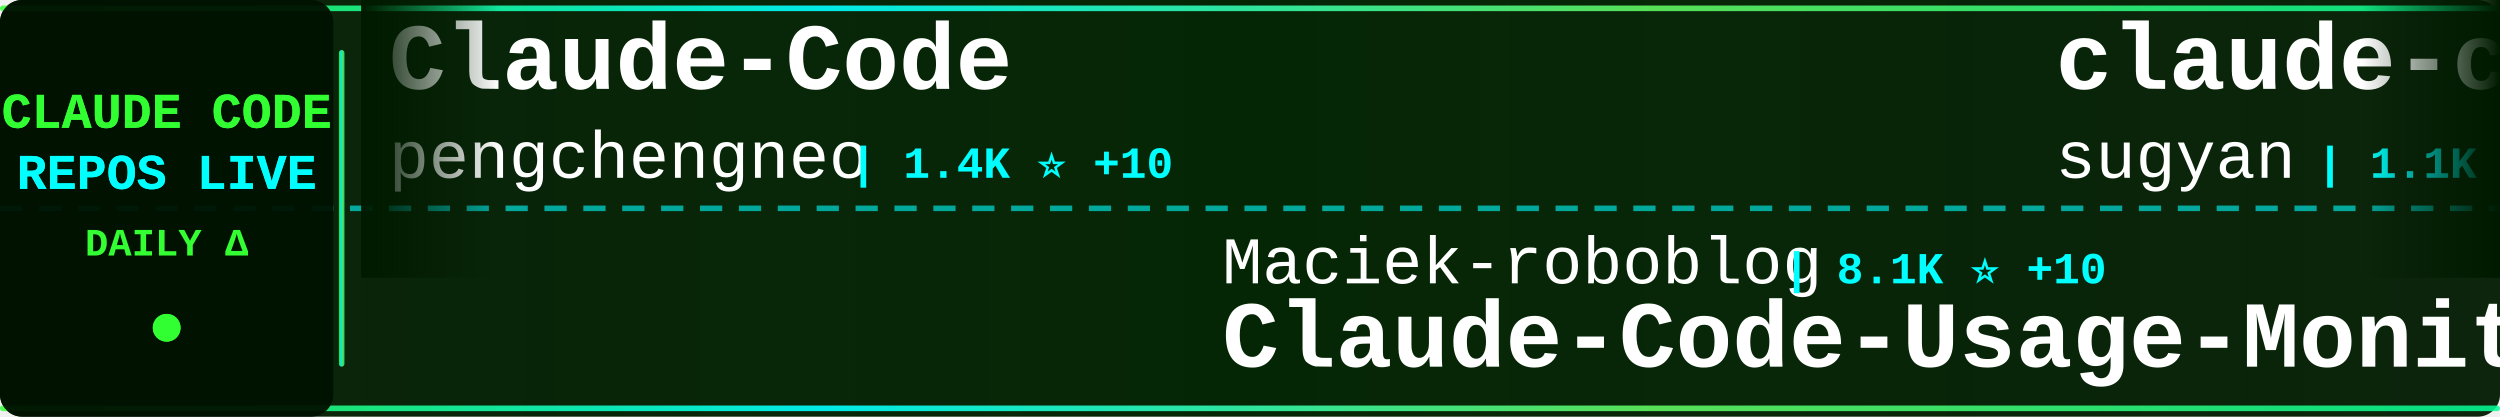
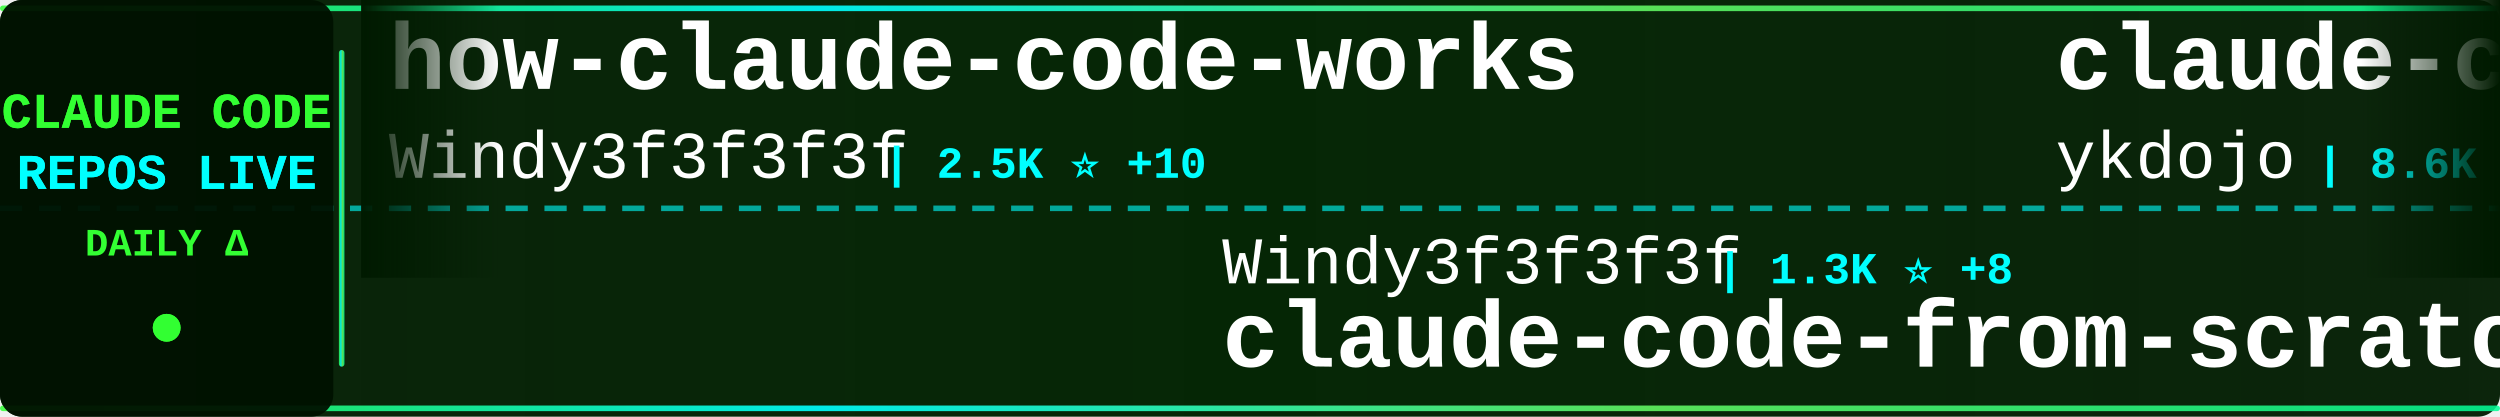
<svg xmlns="http://www.w3.org/2000/svg" width="900" height="150">
  <defs>
    <linearGradient id="tickerBg" x1="0%" y1="0%" x2="100%" y2="0%">
      <stop offset="0%" style="stop-color:#001a00;stop-opacity:0.95" />
      <stop offset="50%" style="stop-color:#002200;stop-opacity:0.98" />
      <stop offset="100%" style="stop-color:#001a00;stop-opacity:0.95" />
    </linearGradient>
    <linearGradient id="borderGrad" x1="0%" y1="0%" x2="100%" y2="0%">
      <stop offset="0%" style="stop-color:#33ff33;stop-opacity:0.85">
        <animate attributeName="stop-opacity" values="0.85;1;0.85" dur="2s" repeatCount="indefinite" />
      </stop>
      <stop offset="33%" style="stop-color:#00ffff;stop-opacity:0.9">
        <animate attributeName="stop-opacity" values="0.9;1;0.9" dur="2.2s" repeatCount="indefinite" />
      </stop>
      <stop offset="66%" style="stop-color:#66ff66;stop-opacity:0.85">
        <animate attributeName="stop-opacity" values="0.85;1;0.85" dur="1.8s" repeatCount="indefinite" />
      </stop>
      <stop offset="100%" style="stop-color:#00ff99;stop-opacity:0.85">
        <animate attributeName="stop-opacity" values="0.85;1;0.85" dur="2s" repeatCount="indefinite" />
      </stop>
    </linearGradient>
    <filter id="textGlow">
      <feGaussianBlur stdDeviation="0.1" result="coloredBlur" />
      <feMerge>
        <feMergeNode in="coloredBlur" />
        <feMergeNode in="SourceGraphic" />
      </feMerge>
    </filter>
    <filter id="metricGlow">
      <feGaussianBlur stdDeviation="0.2" result="coloredBlur" />
      <feMerge>
        <feMergeNode in="coloredBlur" />
        <feMergeNode in="SourceGraphic" />
      </feMerge>
    </filter>
    <linearGradient id="leftFade" x1="0%" y1="0%" x2="100%" y2="0%">
      <stop offset="0%" style="stop-color:#001a00;stop-opacity:1" />
      <stop offset="100%" style="stop-color:#001a00;stop-opacity:0" />
    </linearGradient>
    <linearGradient id="rightFade" x1="0%" y1="0%" x2="100%" y2="0%">
      <stop offset="0%" style="stop-color:#001a00;stop-opacity:0" />
      <stop offset="100%" style="stop-color:#001a00;stop-opacity:1" />
    </linearGradient>
  </defs>
  <rect width="900" height="150" fill="url(#tickerBg)" rx="8" />
  <rect x="0" y="2" width="900" height="2" fill="url(#borderGrad)" rx="1" />
  <rect x="0" y="146" width="900" height="2" fill="url(#borderGrad)" rx="1" />
  <line x1="0" y1="75" x2="900" y2="75" stroke="#00ffff" stroke-width="2" stroke-dasharray="8 6" opacity="0.6" />
  <rect x="0" y="0" width="120" height="150" fill="#001100" opacity="0.95" rx="8" />
  <text x="60" y="46" font-family="'Courier New', monospace" font-size="18" font-weight="bold" fill="#33ff33" text-anchor="middle" filter="url(#textGlow)">
    CLAUDE CODE
  </text>
  <text x="60" y="68" font-family="'Courier New', monospace" font-size="18" font-weight="bold" fill="#00ffff" text-anchor="middle" filter="url(#textGlow)">
    REPOS LIVE
  </text>
  <text x="60" y="92" font-family="'Courier New', monospace" font-size="14" font-weight="bold" fill="#33ff33" text-anchor="middle">
    DAILY Δ
  </text>
  <circle cx="60" cy="118" r="5" fill="#33ff33" filter="url(#metricGlow)">
    <animate attributeName="r" values="4;6;4" dur="1.5s" repeatCount="indefinite" />
    <animate attributeName="opacity" values="0.6;1;0.6" dur="1.5s" repeatCount="indefinite" />
  </circle>
  <rect x="122" y="18" width="2" height="114" fill="url(#borderGrad)" rx="1" />
  <clipPath id="tickerClip">
    <rect x="130" y="0" width="770" height="150" />
  </clipPath>
  <g clip-path="url(#tickerClip)">
    <g id="tickerItems">
      <animateTransform attributeName="transform" attributeType="XML" type="translate" from="0 0" to="-3000 0" dur="54s" repeatCount="indefinite" />
      <g transform="translate(0, 0)">
-         <text x="140" y="32" font-family="'Courier New', monospace" font-size="34" font-weight="bold" fill="#ffffff">Claude-Code</text>
-         <text x="140" y="64" font-family="'Courier New', monospace" font-size="24" font-weight="normal" fill="#ffffff" opacity="1.0">pengchengneo</text>
-         <text x="306" y="64" font-family="'Courier New', monospace" font-size="16" font-weight="bold" fill="#00ffff"> | 1.4K ⭐ +10</text>
+         <text x="140" y="32" font-family="'Courier New', monospace" font-size="34" font-weight="bold" fill="#ffffff">how-claude-code-works</text>
+         <text x="140" y="64" font-family="'Courier New', monospace" font-size="24" font-weight="normal" fill="#ffffff" opacity="1.0">Windy3f3f3f3f</text>
+         <text x="318" y="64" font-family="'Courier New', monospace" font-size="16" font-weight="bold" fill="#00ffff"> | 2.5K ⭐ +10</text>
      </g>
      <g transform="translate(300, 0)">
+         <text x="140" y="102" font-family="'Courier New', monospace" font-size="24" font-weight="normal" fill="#ffffff" opacity="1.0">Windy3f3f3f3f</text>
+         <text x="318" y="102" font-family="'Courier New', monospace" font-size="16" font-weight="bold" fill="#00ffff"> | 1.3K ⭐ +8</text>
+         <text x="140" y="132" font-family="'Courier New', monospace" font-size="34" font-weight="bold" fill="#ffffff">claude-code-from-scratch</text>
+       </g>
+       <g transform="translate(600, 0)">
+         <text x="140" y="32" font-family="'Courier New', monospace" font-size="34" font-weight="bold" fill="#ffffff">claude-code-tips</text>
+         <text x="140" y="64" font-family="'Courier New', monospace" font-size="24" font-weight="normal" fill="#ffffff" opacity="1.0">ykdojo</text>
+         <text x="234" y="64" font-family="'Courier New', monospace" font-size="16" font-weight="bold" fill="#00ffff"> | 8.6K ⭐ +15</text>
+       </g>
+       <g transform="translate(900, 0)">
+         <text x="140" y="102" font-family="'Courier New', monospace" font-size="24" font-weight="normal" fill="#ffffff" opacity="1.0">https-deeplearning-ai</text>
+         <text x="414" y="102" font-family="'Courier New', monospace" font-size="16" font-weight="bold" fill="#00ffff"> | 522 ⭐</text>
+         <text x="140" y="132" font-family="'Courier New', monospace" font-size="34" font-weight="bold" fill="#ffffff">sc-claude-code-files</text>
+       </g>
+       <g transform="translate(1200, 0)">
+         <text x="140" y="32" font-family="'Courier New', monospace" font-size="34" font-weight="bold" fill="#ffffff">claude-code-pm-course</text>
+         <text x="140" y="64" font-family="'Courier New', monospace" font-size="24" font-weight="normal" fill="#ffffff" opacity="1.0">carlvellotti</text>
+         <text x="306" y="64" font-family="'Courier New', monospace" font-size="16" font-weight="bold" fill="#00ffff"> | 2.1K ⭐ +1</text>
+       </g>
+       <g transform="translate(1500, 0)">
+         <text x="140" y="102" font-family="'Courier New', monospace" font-size="24" font-weight="normal" fill="#ffffff" opacity="1.0">edmund-io</text>
+         <text x="270" y="102" font-family="'Courier New', monospace" font-size="16" font-weight="bold" fill="#00ffff"> | 1.4K ⭐ +2</text>
+         <text x="140" y="132" font-family="'Courier New', monospace" font-size="34" font-weight="bold" fill="#ffffff">edmunds-claude-code</text>
+       </g>
+       <g transform="translate(1800, 0)">
+         <text x="140" y="32" font-family="'Courier New', monospace" font-size="34" font-weight="bold" fill="#ffffff">claude-code-showcase</text>
+         <text x="140" y="64" font-family="'Courier New', monospace" font-size="24" font-weight="normal" fill="#ffffff" opacity="1.0">ChrisWiles</text>
+         <text x="282" y="64" font-family="'Courier New', monospace" font-size="16" font-weight="bold" fill="#00ffff"> | 5.9K ⭐ +5</text>
+       </g>
+       <g transform="translate(2100, 0)">
+         <text x="140" y="102" font-family="'Courier New', monospace" font-size="24" font-weight="normal" fill="#ffffff" opacity="1.0">diet103</text>
+         <text x="246" y="102" font-family="'Courier New', monospace" font-size="16" font-weight="bold" fill="#00ffff"> | 9.7K ⭐ +2</text>
+         <text x="140" y="132" font-family="'Courier New', monospace" font-size="34" font-weight="bold" fill="#ffffff">claude-code-infrastructu...</text>
+       </g>
+       <g transform="translate(2400, 0)">
+         <text x="140" y="32" font-family="'Courier New', monospace" font-size="34" font-weight="bold" fill="#ffffff">nanoclaw</text>
+         <text x="140" y="64" font-family="'Courier New', monospace" font-size="24" font-weight="normal" fill="#ffffff" opacity="1.0">nanocoai</text>
+         <text x="258" y="64" font-family="'Courier New', monospace" font-size="16" font-weight="bold" fill="#00ffff"> | 29.6K ⭐ +56</text>
+       </g>
+       <g transform="translate(2700, 0)">
        <text x="140" y="102" font-family="'Courier New', monospace" font-size="24" font-weight="normal" fill="#ffffff" opacity="1.0">Maciek-roboblog</text>
-         <text x="342" y="102" font-family="'Courier New', monospace" font-size="16" font-weight="bold" fill="#00ffff"> | 8.1K ⭐ +10</text>
+         <text x="342" y="102" font-family="'Courier New', monospace" font-size="16" font-weight="bold" fill="#00ffff"> | 8.1K ⭐ +9</text>
        <text x="140" y="132" font-family="'Courier New', monospace" font-size="34" font-weight="bold" fill="#ffffff">Claude-Code-Usage-Monito...</text>
      </g>
-       <g transform="translate(600, 0)">
-         <text x="140" y="32" font-family="'Courier New', monospace" font-size="34" font-weight="bold" fill="#ffffff">claude-code-webui</text>
-         <text x="140" y="64" font-family="'Courier New', monospace" font-size="24" font-weight="normal" fill="#ffffff" opacity="1.0">sugyan</text>
-         <text x="234" y="64" font-family="'Courier New', monospace" font-size="16" font-weight="bold" fill="#00ffff"> | 1.1K ⭐ +3</text>
-       </g>
-       <g transform="translate(900, 0)">
-         <text x="140" y="102" font-family="'Courier New', monospace" font-size="24" font-weight="normal" fill="#ffffff" opacity="1.0">RichardAtCT</text>
-         <text x="294" y="102" font-family="'Courier New', monospace" font-size="16" font-weight="bold" fill="#00ffff"> | 2.7K ⭐ +5</text>
-         <text x="140" y="132" font-family="'Courier New', monospace" font-size="34" font-weight="bold" fill="#ffffff">claude-code-telegram</text>
-       </g>
-       <g transform="translate(1200, 0)">
-         <text x="140" y="32" font-family="'Courier New', monospace" font-size="34" font-weight="bold" fill="#ffffff">claude-code-hub</text>
-         <text x="140" y="64" font-family="'Courier New', monospace" font-size="24" font-weight="normal" fill="#ffffff" opacity="1.0">ding113</text>
-         <text x="246" y="64" font-family="'Courier New', monospace" font-size="16" font-weight="bold" fill="#00ffff"> | 3.0K ⭐ +7</text>
-       </g>
-       <g transform="translate(1500, 0)">
-         <text x="140" y="102" font-family="'Courier New', monospace" font-size="24" font-weight="normal" fill="#ffffff" opacity="1.0">anthropics</text>
-         <text x="282" y="102" font-family="'Courier New', monospace" font-size="16" font-weight="bold" fill="#00ffff"> | 145.0K ⭐ +534</text>
-         <text x="140" y="132" font-family="'Courier New', monospace" font-size="34" font-weight="bold" fill="#ffffff">skills</text>
-       </g>
-       <g transform="translate(1800, 0)">
-         <text x="140" y="32" font-family="'Courier New', monospace" font-size="34" font-weight="bold" fill="#ffffff">claude-skills</text>
-         <text x="140" y="64" font-family="'Courier New', monospace" font-size="24" font-weight="normal" fill="#ffffff" opacity="1.0">alirezarezvani</text>
-         <text x="330" y="64" font-family="'Courier New', monospace" font-size="16" font-weight="bold" fill="#00ffff"> | 16.8K ⭐ +112</text>
-       </g>
-       <g transform="translate(2100, 0)">
-         <text x="140" y="102" font-family="'Courier New', monospace" font-size="24" font-weight="normal" fill="#ffffff" opacity="1.0">AICoderTudou</text>
-         <text x="306" y="102" font-family="'Courier New', monospace" font-size="16" font-weight="bold" fill="#00ffff"> | 501 ⭐</text>
-         <text x="140" y="132" font-family="'Courier New', monospace" font-size="34" font-weight="bold" fill="#ffffff">claude-code-tudou</text>
-       </g>
-       <g transform="translate(2400, 0)">
-         <text x="140" y="32" font-family="'Courier New', monospace" font-size="34" font-weight="bold" fill="#ffffff">claude-code-security-rev...</text>
-         <text x="140" y="64" font-family="'Courier New', monospace" font-size="24" font-weight="normal" fill="#ffffff" opacity="1.0">anthropics</text>
-         <text x="282" y="64" font-family="'Courier New', monospace" font-size="16" font-weight="bold" fill="#00ffff"> | 4.9K ⭐ +7</text>
-       </g>
-       <g transform="translate(2700, 0)">
-         <text x="140" y="102" font-family="'Courier New', monospace" font-size="24" font-weight="normal" fill="#ffffff" opacity="1.0">disler</text>
-         <text x="234" y="102" font-family="'Courier New', monospace" font-size="16" font-weight="bold" fill="#00ffff"> | 3.7K ⭐ +5</text>
-         <text x="140" y="132" font-family="'Courier New', monospace" font-size="34" font-weight="bold" fill="#ffffff">claude-code-hooks-master...</text>
-       </g>
      <g transform="translate(3000, 0)">
-         <text x="140" y="32" font-family="'Courier New', monospace" font-size="34" font-weight="bold" fill="#ffffff">Claude-Code</text>
-         <text x="140" y="64" font-family="'Courier New', monospace" font-size="24" font-weight="normal" fill="#ffffff" opacity="1.0">pengchengneo</text>
-         <text x="306" y="64" font-family="'Courier New', monospace" font-size="16" font-weight="bold" fill="#00ffff"> | 1.4K ⭐ +10</text>
+         <text x="140" y="32" font-family="'Courier New', monospace" font-size="34" font-weight="bold" fill="#ffffff">how-claude-code-works</text>
+         <text x="140" y="64" font-family="'Courier New', monospace" font-size="24" font-weight="normal" fill="#ffffff" opacity="1.0">Windy3f3f3f3f</text>
+         <text x="318" y="64" font-family="'Courier New', monospace" font-size="16" font-weight="bold" fill="#00ffff"> | 2.5K ⭐ +10</text>
      </g>
      <g transform="translate(3300, 0)">
-         <text x="140" y="102" font-family="'Courier New', monospace" font-size="24" font-weight="normal" fill="#ffffff" opacity="1.0">Maciek-roboblog</text>
-         <text x="342" y="102" font-family="'Courier New', monospace" font-size="16" font-weight="bold" fill="#00ffff"> | 8.1K ⭐ +10</text>
-         <text x="140" y="132" font-family="'Courier New', monospace" font-size="34" font-weight="bold" fill="#ffffff">Claude-Code-Usage-Monito...</text>
+         <text x="140" y="102" font-family="'Courier New', monospace" font-size="24" font-weight="normal" fill="#ffffff" opacity="1.0">Windy3f3f3f3f</text>
+         <text x="318" y="102" font-family="'Courier New', monospace" font-size="16" font-weight="bold" fill="#00ffff"> | 1.3K ⭐ +8</text>
+         <text x="140" y="132" font-family="'Courier New', monospace" font-size="34" font-weight="bold" fill="#ffffff">claude-code-from-scratch</text>
      </g>
      <g transform="translate(3600, 0)">
-         <text x="140" y="32" font-family="'Courier New', monospace" font-size="34" font-weight="bold" fill="#ffffff">claude-code-webui</text>
-         <text x="140" y="64" font-family="'Courier New', monospace" font-size="24" font-weight="normal" fill="#ffffff" opacity="1.0">sugyan</text>
-         <text x="234" y="64" font-family="'Courier New', monospace" font-size="16" font-weight="bold" fill="#00ffff"> | 1.1K ⭐ +3</text>
+         <text x="140" y="32" font-family="'Courier New', monospace" font-size="34" font-weight="bold" fill="#ffffff">claude-code-tips</text>
+         <text x="140" y="64" font-family="'Courier New', monospace" font-size="24" font-weight="normal" fill="#ffffff" opacity="1.0">ykdojo</text>
+         <text x="234" y="64" font-family="'Courier New', monospace" font-size="16" font-weight="bold" fill="#00ffff"> | 8.6K ⭐ +15</text>
      </g>
      <g transform="translate(3900, 0)">
-         <text x="140" y="102" font-family="'Courier New', monospace" font-size="24" font-weight="normal" fill="#ffffff" opacity="1.0">RichardAtCT</text>
-         <text x="294" y="102" font-family="'Courier New', monospace" font-size="16" font-weight="bold" fill="#00ffff"> | 2.7K ⭐ +5</text>
-         <text x="140" y="132" font-family="'Courier New', monospace" font-size="34" font-weight="bold" fill="#ffffff">claude-code-telegram</text>
+         <text x="140" y="102" font-family="'Courier New', monospace" font-size="24" font-weight="normal" fill="#ffffff" opacity="1.0">https-deeplearning-ai</text>
+         <text x="414" y="102" font-family="'Courier New', monospace" font-size="16" font-weight="bold" fill="#00ffff"> | 522 ⭐</text>
+         <text x="140" y="132" font-family="'Courier New', monospace" font-size="34" font-weight="bold" fill="#ffffff">sc-claude-code-files</text>
      </g>
    </g>
  </g>
  <rect x="130" y="0" width="50" height="100" fill="url(#leftFade)" />
  <rect x="850" y="0" width="50" height="100" fill="url(#rightFade)" />
</svg>
